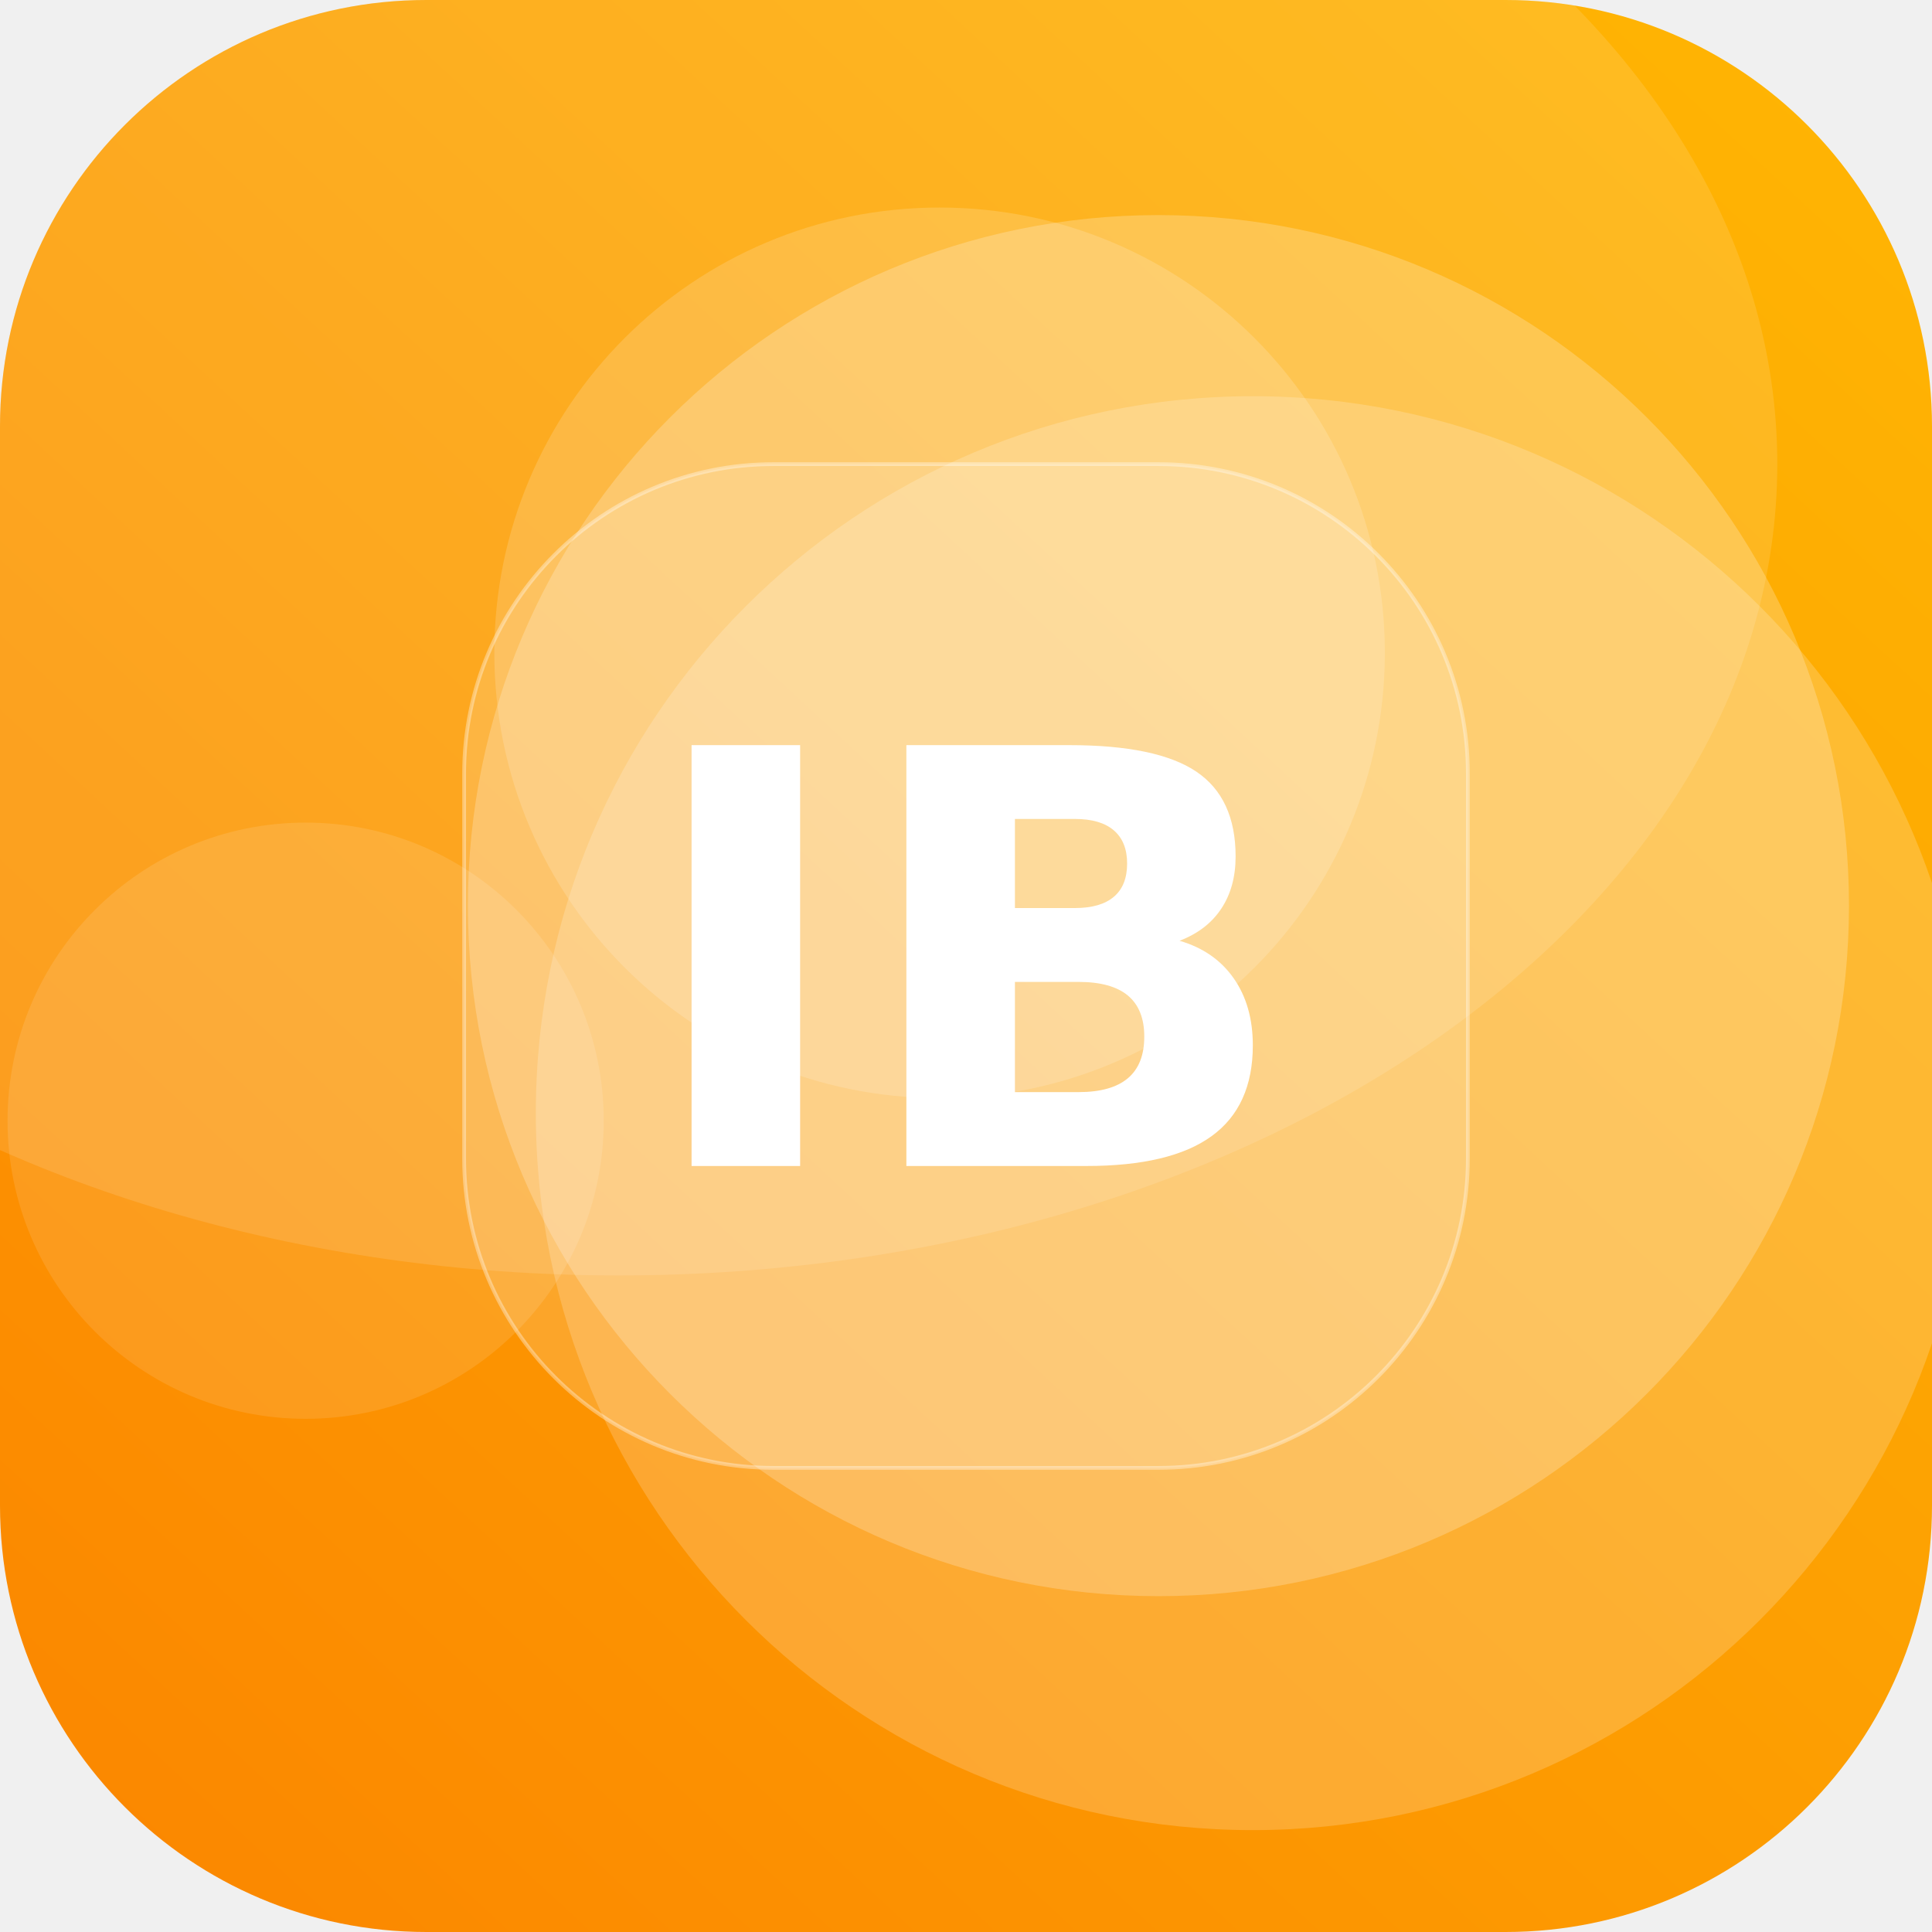
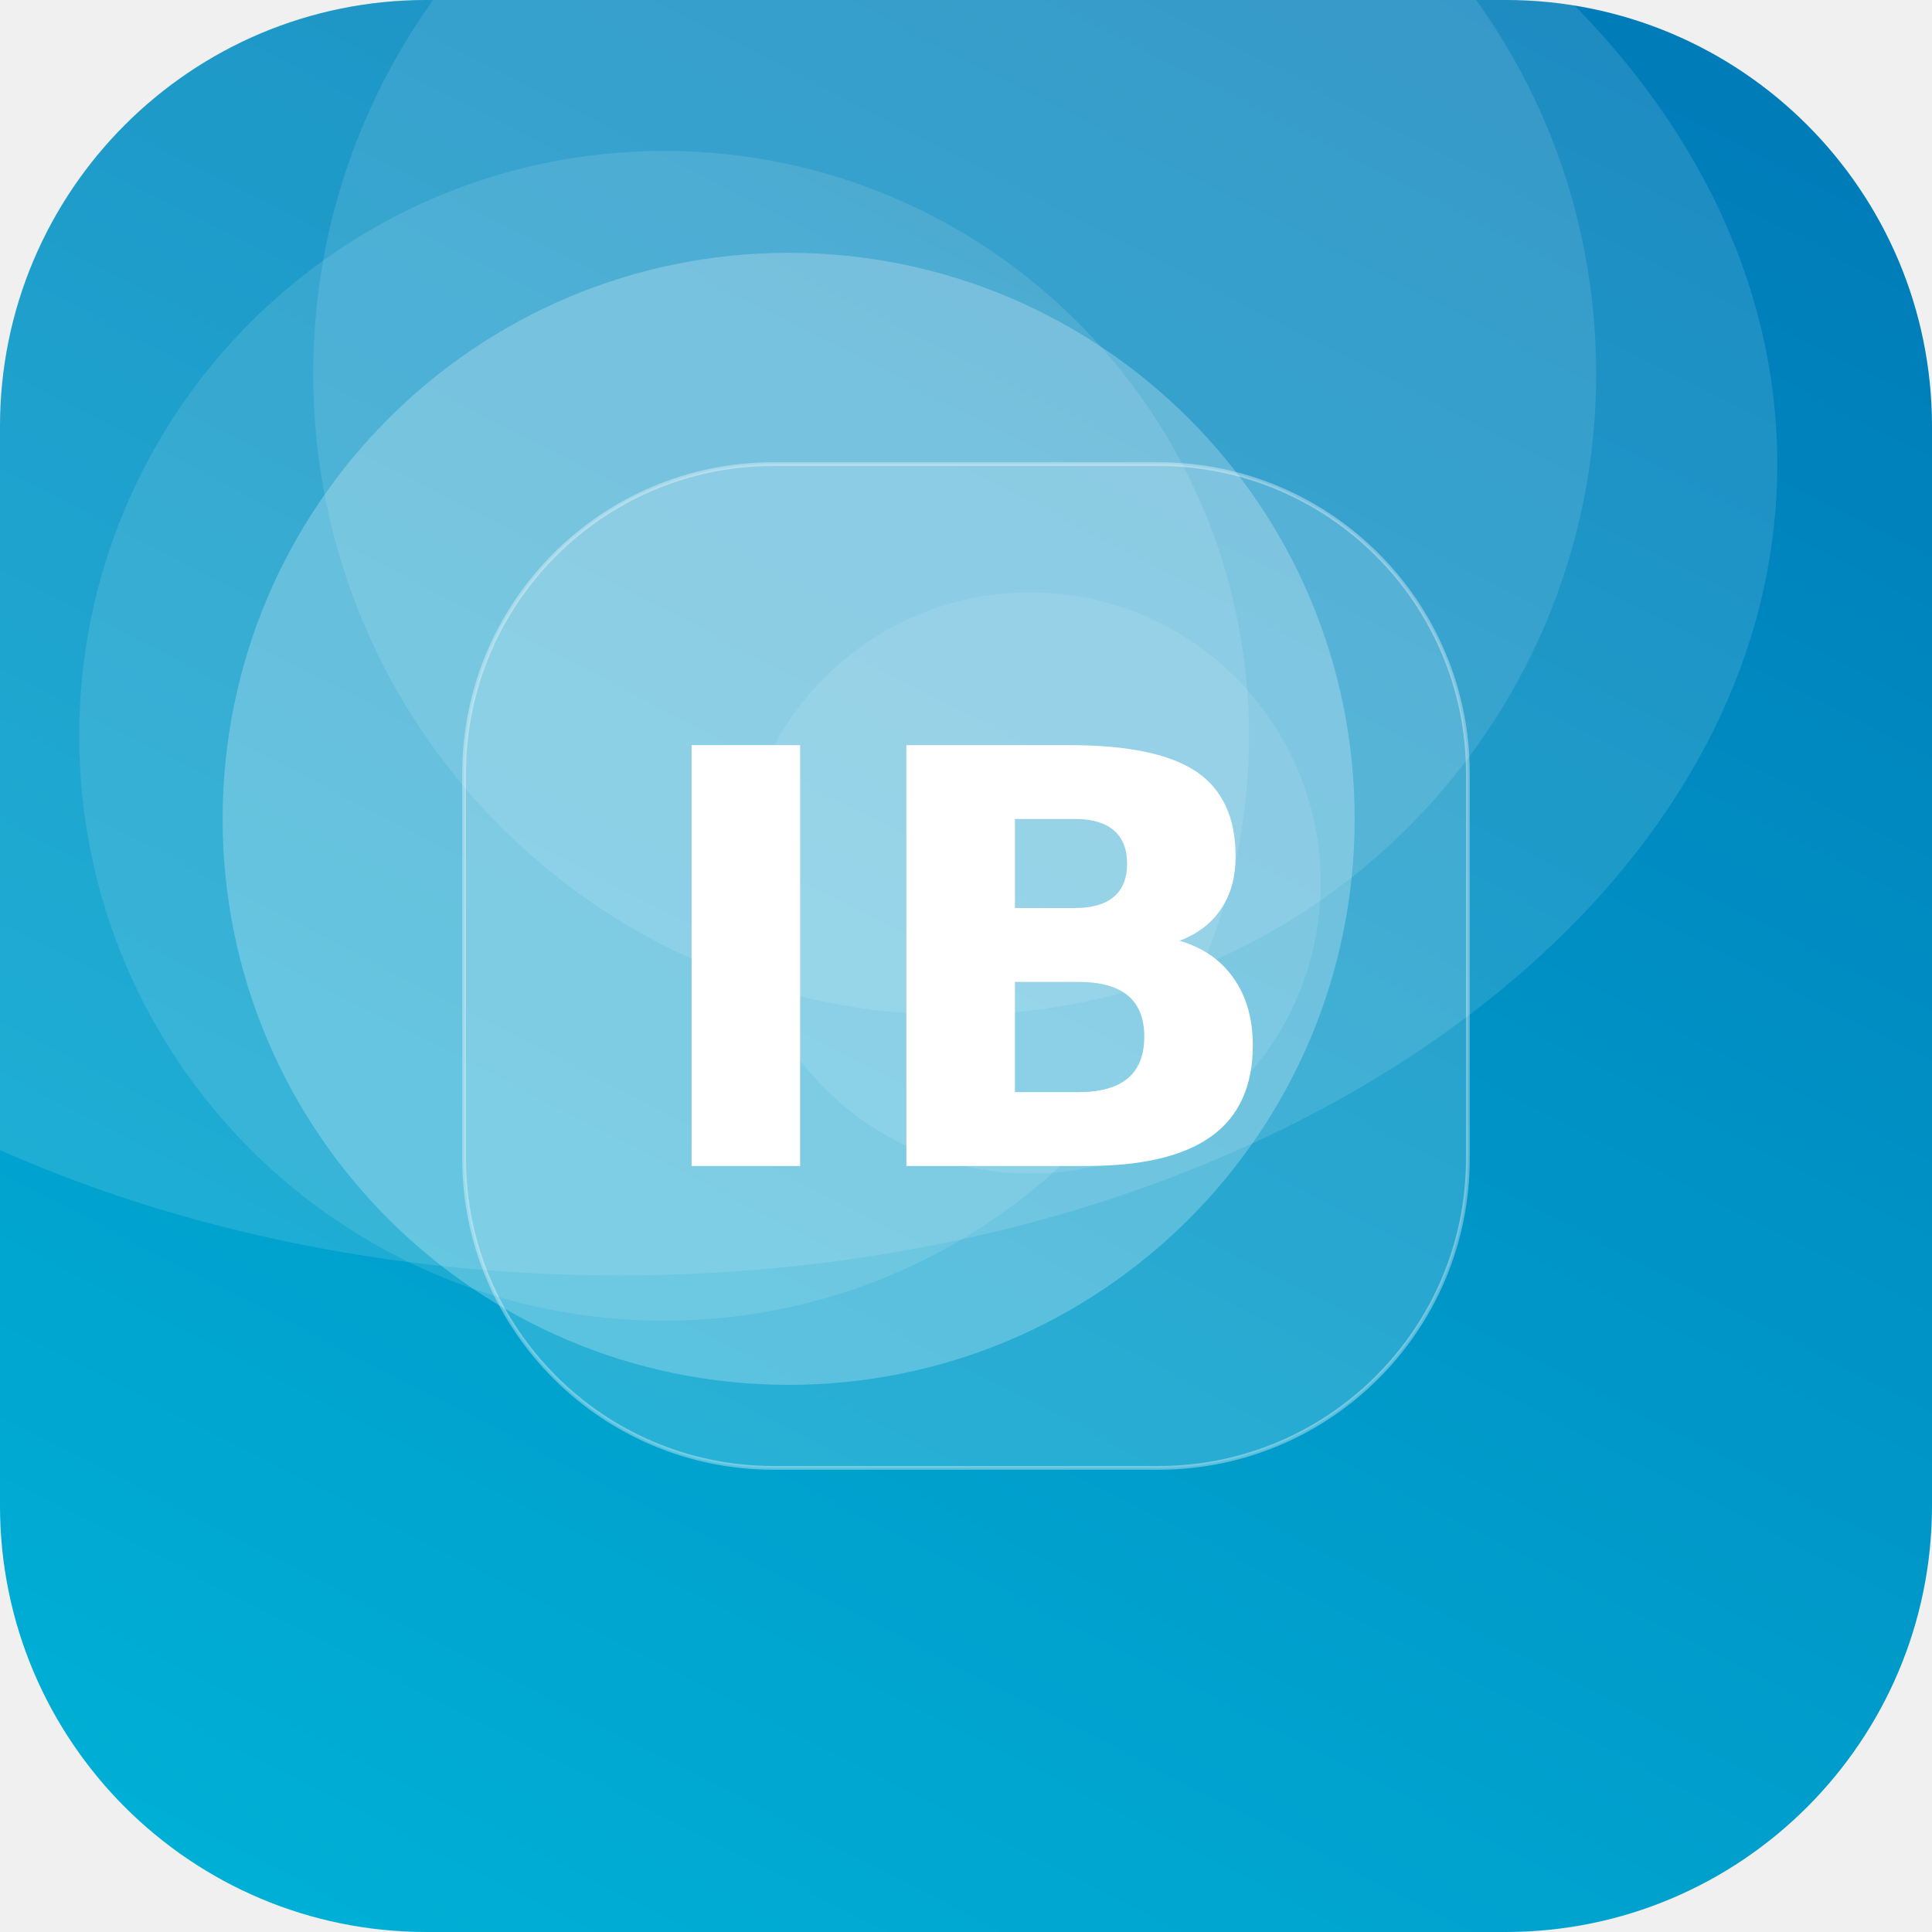
<svg xmlns="http://www.w3.org/2000/svg" width="512" height="512" viewBox="0 0 512 512">
  <defs>
-     <linearGradient id="g" x1="0" y1="0" x2="1" y2="1" gradientTransform="rotate(88 0.5 0.5)">
-       <stop offset="0" stop-color="#FFB703" />
-       <stop offset="1" stop-color="#FB8500" />
+     <linearGradient id="g" x1="0" y1="0" x2="1" y2="1" gradientTransform="rotate(252 0.5 0.5)">
+       <stop offset="0" stop-color="#00B4D8" />
+       <stop offset="1" stop-color="#0077B6" />
    </linearGradient>
    <clipPath id="c">
      <rect width="512" height="512" rx="113" />
    </clipPath>
  </defs>
  <g clip-path="url(#c)">
    <rect width="512" height="512" fill="url(#g)" />
-     <circle cx="249" cy="173" r="118" fill="#FFFFFF" fill-opacity="0.16" />
-     <circle cx="307" cy="240" r="183" fill="#FFFFFF" fill-opacity="0.22" />
-     <circle cx="81" cy="297" r="79" fill="#FFFFFF" fill-opacity="0.11" />
-     <circle cx="332" cy="295" r="190" fill="#FFFFFF" fill-opacity="0.19" />
+     <circle cx="176" cy="195" r="155" fill="#FFFFFF" fill-opacity="0.11" />
+     <circle cx="273" cy="234" r="77" fill="#FFFFFF" fill-opacity="0.10" />
+     <circle cx="209" cy="217" r="150" fill="#FFFFFF" fill-opacity="0.24" />
+     <circle cx="253" cy="99" r="170" fill="#FFFFFF" fill-opacity="0.11" />
    <ellipse cx="164" cy="123" rx="307" ry="215" fill="#FFFFFF" fill-opacity="0.12" />
    <rect x="123" y="123" width="266" height="266" rx="82" fill="#FFFFFF" fill-opacity="0.16" stroke="#FFFFFF" stroke-opacity="0.35" />
    <text x="50%" y="50%" dy="53" text-anchor="middle" font-family="DejaVu Sans, Helvetica, Arial, sans-serif" font-weight="bold" font-size="153" fill="#FFFFFF">IB</text>
  </g>
</svg>
